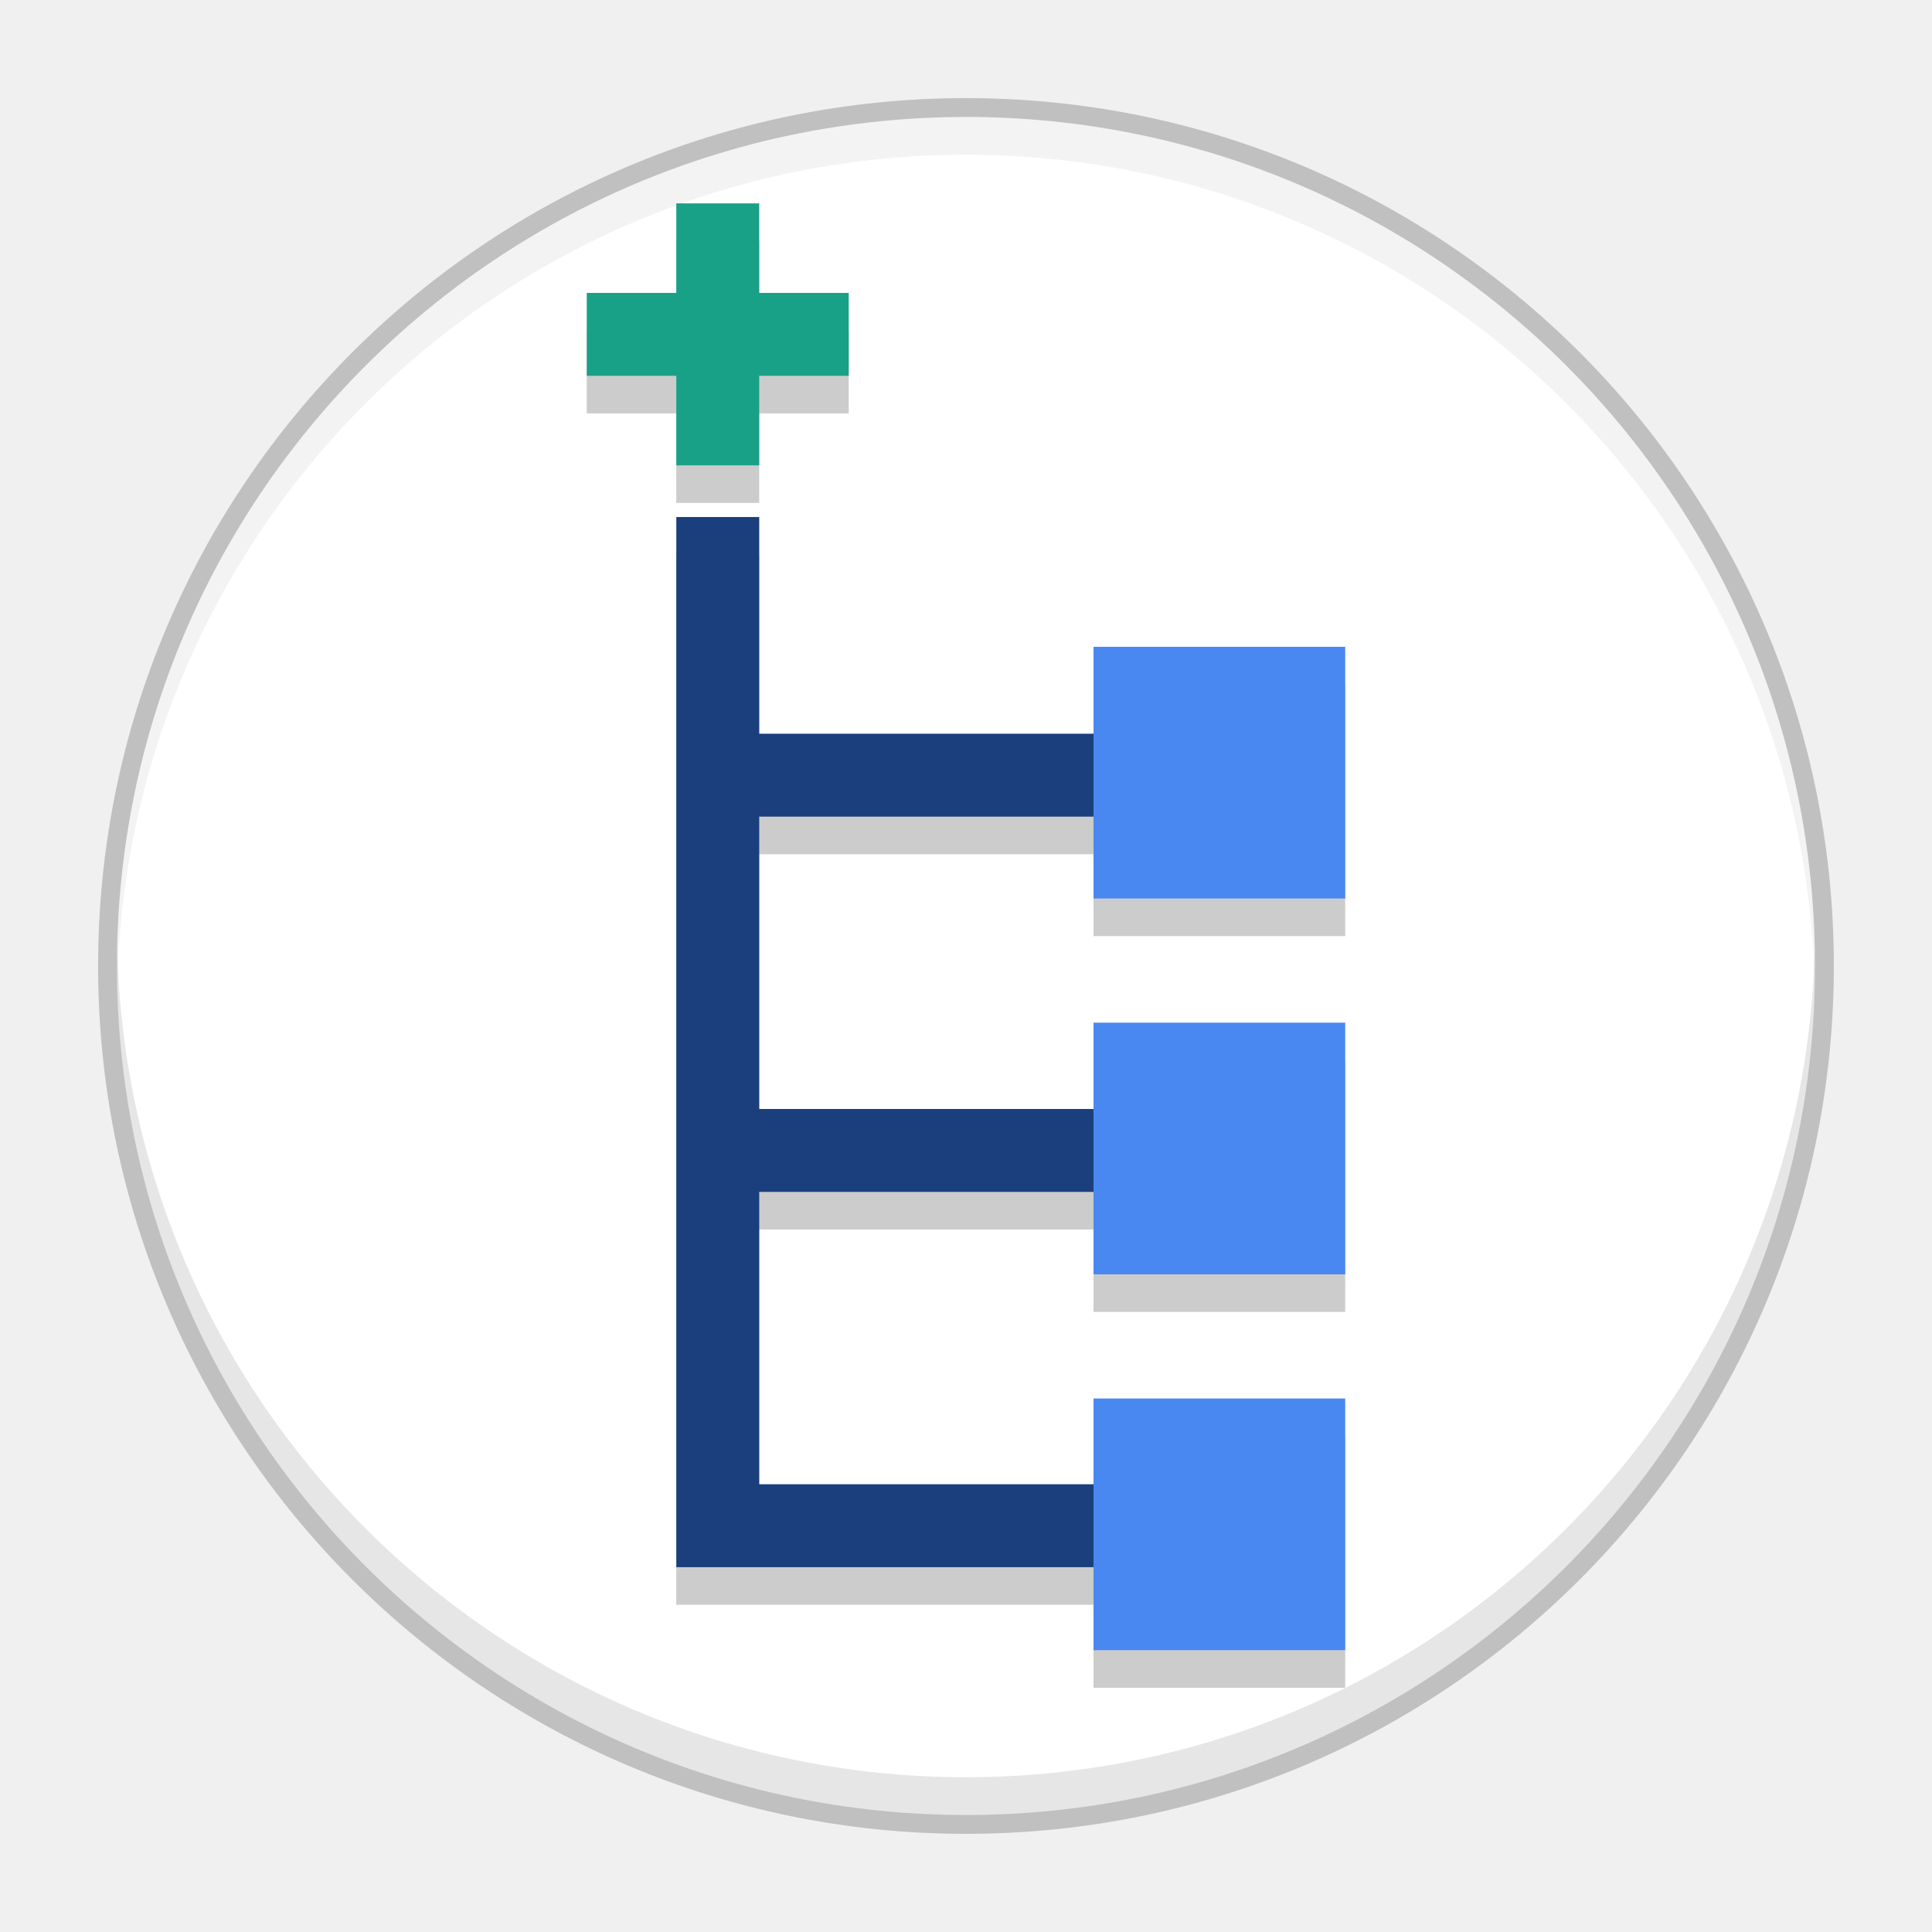
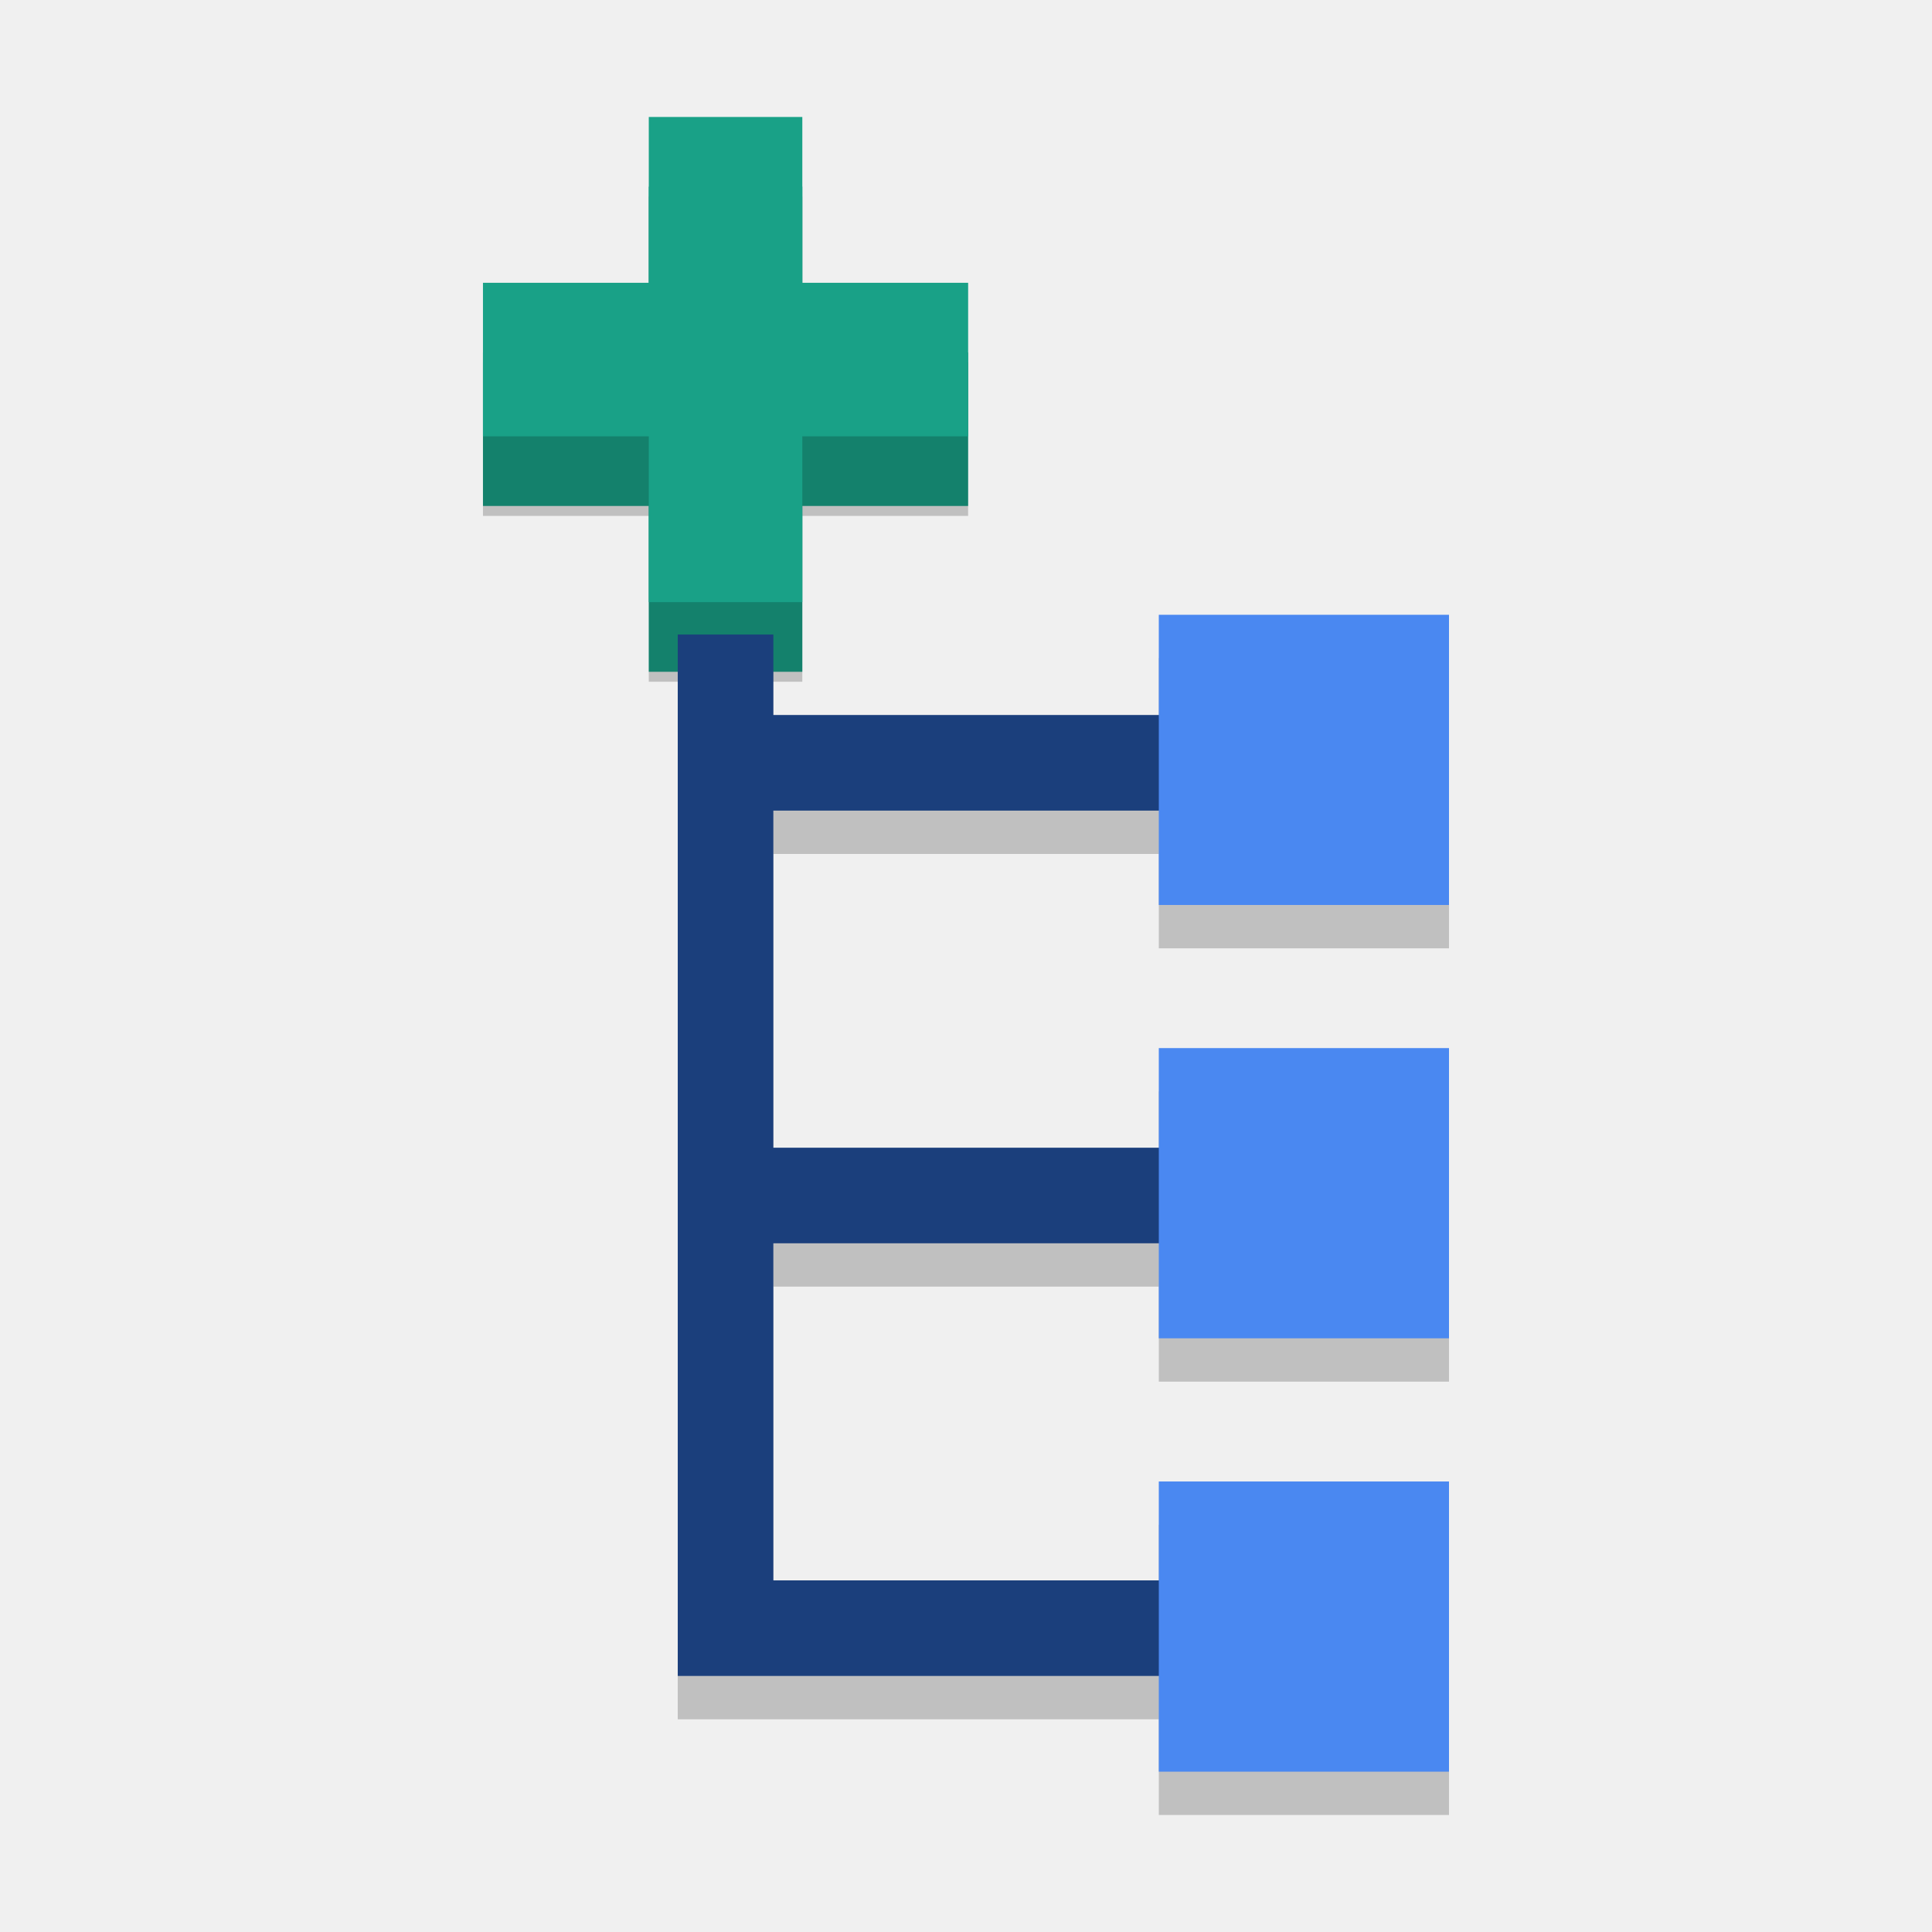
<svg xmlns="http://www.w3.org/2000/svg" width="512" height="512" version="1.1" viewBox="0 0 135.47 135.47">
  <g stroke-linecap="round" stroke-linejoin="round">
-     <circle cx="67.733" cy="67.733" r="59.531" fill="#fff" opacity=".2" stroke="#000" stroke-width="2.646" />
-     <circle cx="67.733" cy="67.733" r="59.531" fill="#fff" stroke-width="5.292" />
-     <path d="m47.421 16.898v6.277h-6.278v5.813h6.278v6.278h5.813v-6.278h6.277v-5.813h-6.277v-6.277zm-6.2e-4 21.992v73.635h29.255v5.819h17.648v-17.648h-17.648v6.015h-23.442v-20.5h23.442v5.78h17.648v-17.648h-17.648v6.055h-23.442v-20.5h23.442v5.741h17.648v-17.648h-17.648v6.094h-23.442v-15.195z" opacity=".2" stroke-width="6.332" />
-     <g transform="matrix(1.1966 0 0 1.1966 -21.697 -5.9218)" stroke-width="5.292">
-       <rect x="52.516" y="22.113" width="15.351" height="4.858" rx="0" ry="0" fill="#19a187" />
-       <rect transform="rotate(90)" x="16.867" y="-62.621" width="15.351" height="4.858" rx="0" ry="0" fill="#19a187" />
-       <path d="m57.763 35.246v61.537h29.332v-4.859h-24.473v-17.132h24.473v-4.858h-24.473v-17.132h24.473v-4.858h-24.473v-12.698z" fill="#1b3f7c" />
-       <rect x="82.211" y="42.851" width="14.749" height="14.749" fill="#4a88f1" />
-       <rect x="82.211" y="86.898" width="14.749" height="14.749" fill="#4a88f1" />
-       <rect x="82.211" y="64.875" width="14.749" height="14.749" fill="#4a88f1" />
-     </g>
-     <path transform="scale(.26458)" d="m255.75 31a225 225 0 0 0-224.75 225 225 225 0 0 0 0.057 4.981 225 225 0 0 1 224.94-219.98 225 225 0 0 1 224.94 220.02 225 225 0 0 0 0.057-5.019 225 225 0 0 0-225-225 225 225 0 0 0-0.252 0z" opacity=".05" stroke-width="20" />
-     <path transform="scale(.26458)" d="m31.057 250.98a225 225 0 0 0-0.057 5.019 225 225 0 0 0 225 225 225 225 0 0 0 225-225 225 225 0 0 0-0.057-4.981 225 225 0 0 1-224.94 219.98 225 225 0 0 1-224.94-220.02z" opacity=".1" stroke-width="20" />
+     <path d="m47.523 35.655v84.9h33.731v6.71h20.348v-20.348h-20.348v6.935h-27.028v-23.636h27.028v6.665h20.348v-20.348h-20.348v6.981h-27.028v-23.637h27.028v6.619h20.348v-20.348h-20.348v7.026h-27.028v-17.519z" opacity=".2" stroke-width="7.301" />
+     <path d="m45.492 13.086v11.626h-11.627v10.766h11.627v11.627h10.766v-11.627h11.626v-10.766h-11.626v-11.626z" fill="#19a187" stroke-width="11.727" />
+     <path d="m45.492 13.783v11.626h-11.627v10.766h11.627v11.627h10.766v-11.627h11.626v-10.766h-11.626v-11.626z" opacity=".2" stroke-width="11.727" />
+     <path d="m33.865 19.829h34.02v10.766h-34.02z" fill="#19a187" stroke-width="11.727" />
+     <path d="m56.258 8.202v34.02h-10.766v-34.02z" fill="#19a187" stroke-width="11.727" />
+     <path d="m47.523 44.491v73.025h40.468v-6.703h-33.765v-23.636h33.765v-6.702h-33.765v-23.637h33.765v-6.702h-33.765v-5.644z" fill="#1b3f7c" stroke-width="7.301" />
+     <rect x="81.254" y="43.108" width="20.348" height="20.348" fill="#4a88f1" stroke-width="7.301" />
+     <rect x="81.254" y="103.88" width="20.348" height="20.348" fill="#4a88f1" stroke-width="7.301" />
+     <rect x="81.254" y="73.492" width="20.348" height="20.348" fill="#4a88f1" stroke-width="7.301" />
  </g>
</svg>
